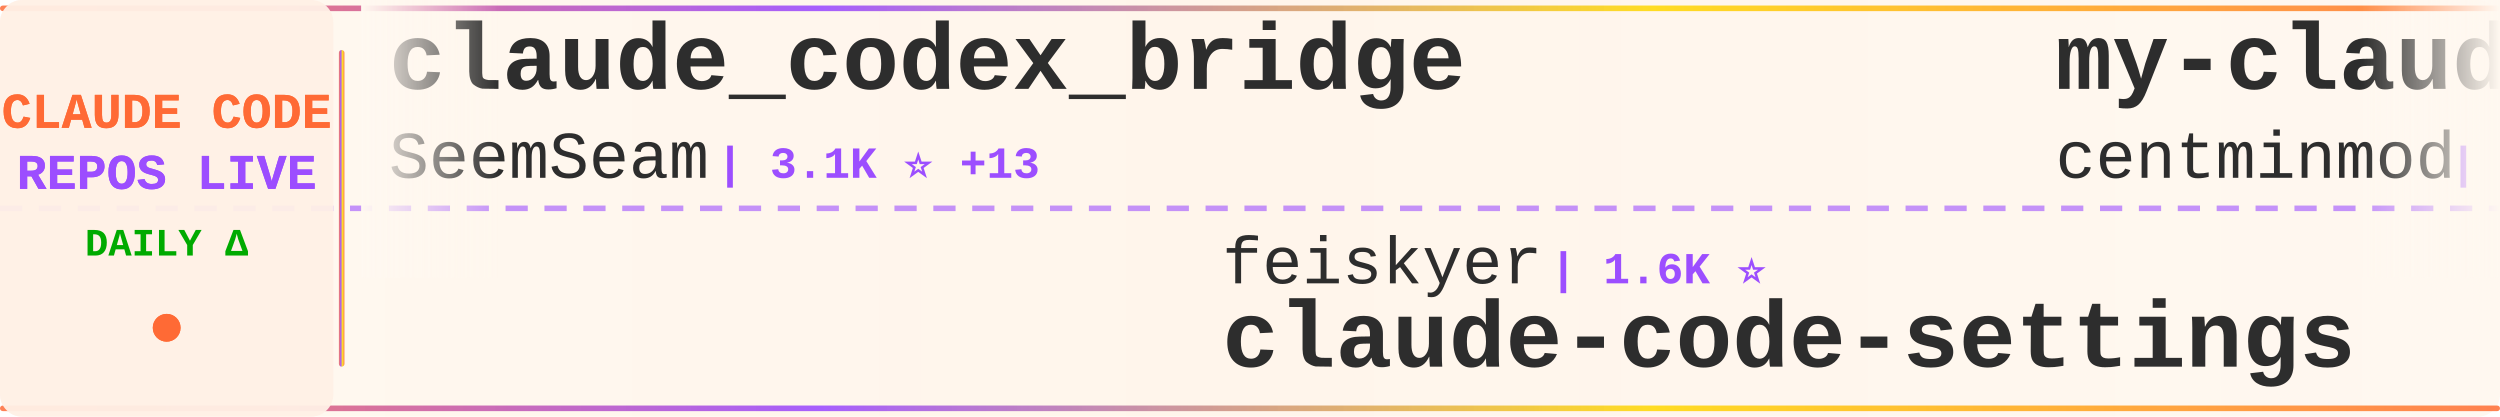
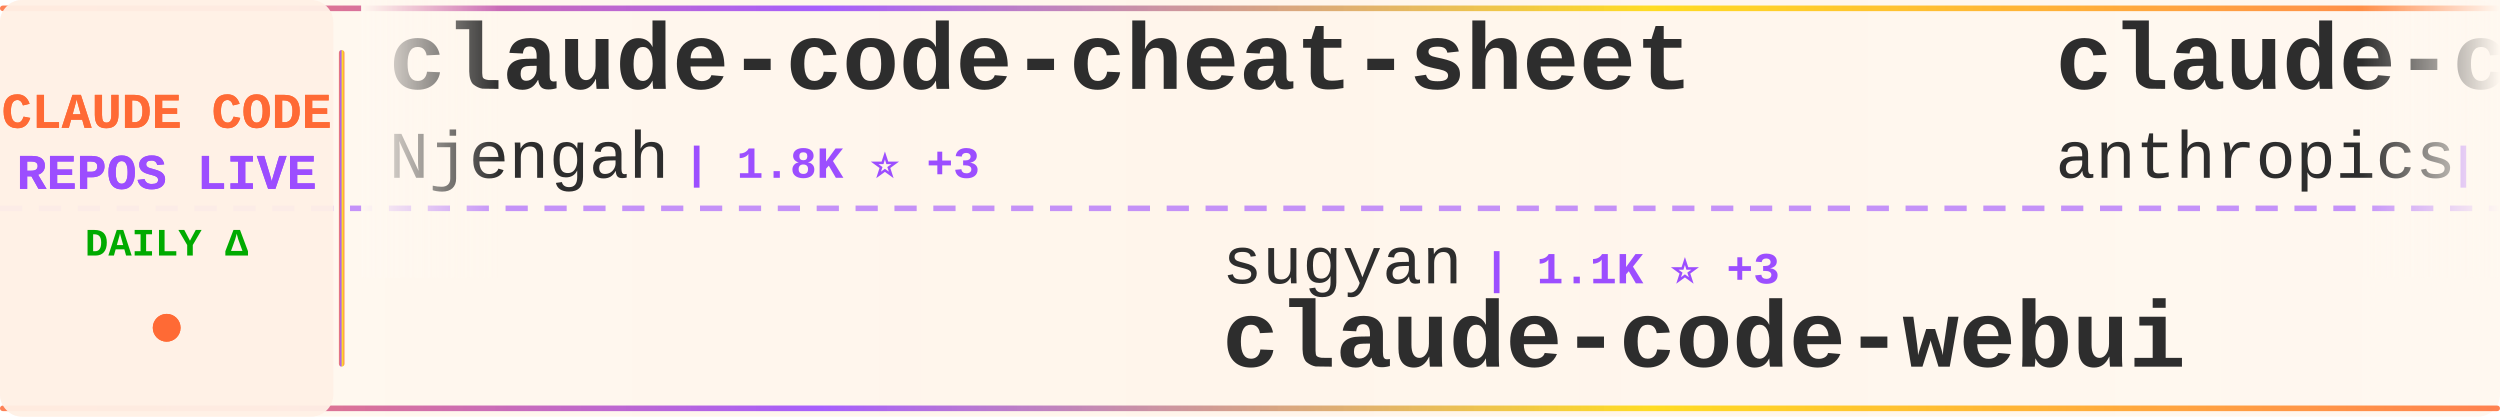
<svg xmlns="http://www.w3.org/2000/svg" width="900" height="150">
  <defs>
    <linearGradient id="tickerBg" x1="0%" y1="0%" x2="100%" y2="0%">
      <stop offset="0%" style="stop-color:#fff8f0;stop-opacity:0.98" />
      <stop offset="50%" style="stop-color:#fff5eb;stop-opacity:1" />
      <stop offset="100%" style="stop-color:#fff8f0;stop-opacity:0.98" />
    </linearGradient>
    <linearGradient id="borderGrad" x1="0%" y1="0%" x2="100%" y2="0%">
      <stop offset="0%" style="stop-color:#FF6B35;stop-opacity:0.85">
        <animate attributeName="stop-opacity" values="0.85;1;0.85" dur="2s" repeatCount="indefinite" />
      </stop>
      <stop offset="33%" style="stop-color:#9C4EFF;stop-opacity:0.9">
        <animate attributeName="stop-opacity" values="0.9;1;0.9" dur="2.2s" repeatCount="indefinite" />
      </stop>
      <stop offset="66%" style="stop-color:#FFD700;stop-opacity:0.85">
        <animate attributeName="stop-opacity" values="0.85;1;0.85" dur="1.8s" repeatCount="indefinite" />
      </stop>
      <stop offset="100%" style="stop-color:#FF6B35;stop-opacity:0.85">
        <animate attributeName="stop-opacity" values="0.85;1;0.85" dur="2s" repeatCount="indefinite" />
      </stop>
    </linearGradient>
    <filter id="textGlow">
      <feGaussianBlur stdDeviation="0.15" result="coloredBlur" />
      <feMerge>
        <feMergeNode in="coloredBlur" />
        <feMergeNode in="SourceGraphic" />
      </feMerge>
    </filter>
    <filter id="metricGlow">
      <feGaussianBlur stdDeviation="0.2" result="coloredBlur" />
      <feMerge>
        <feMergeNode in="coloredBlur" />
        <feMergeNode in="SourceGraphic" />
      </feMerge>
    </filter>
    <linearGradient id="leftFade" x1="0%" y1="0%" x2="100%" y2="0%">
      <stop offset="0%" style="stop-color:#fff8f0;stop-opacity:1" />
      <stop offset="100%" style="stop-color:#fff8f0;stop-opacity:0" />
    </linearGradient>
    <linearGradient id="rightFade" x1="0%" y1="0%" x2="100%" y2="0%">
      <stop offset="0%" style="stop-color:#fff8f0;stop-opacity:0" />
      <stop offset="100%" style="stop-color:#fff8f0;stop-opacity:1" />
    </linearGradient>
  </defs>
  <rect width="900" height="150" fill="url(#tickerBg)" rx="8" />
  <rect x="0" y="2" width="900" height="2" fill="url(#borderGrad)" rx="1" />
  <rect x="0" y="146" width="900" height="2" fill="url(#borderGrad)" rx="1" />
  <line x1="0" y1="75" x2="900" y2="75" stroke="#9C4EFF" stroke-width="2" stroke-dasharray="8 6" opacity="0.6" />
  <rect x="0" y="0" width="120" height="150" fill="#fff0e6" opacity="0.95" rx="8" />
  <text x="60" y="46" font-family="'Courier New', monospace" font-size="18" font-weight="bold" fill="#FF6B35" text-anchor="middle" filter="url(#textGlow)">
    CLAUDE CODE
  </text>
  <text x="60" y="68" font-family="'Courier New', monospace" font-size="18" font-weight="bold" fill="#9C4EFF" text-anchor="middle" filter="url(#textGlow)">
    REPOS LIVE
  </text>
  <text x="60" y="92" font-family="'Courier New', monospace" font-size="14" font-weight="bold" fill="#00aa00" text-anchor="middle">
    DAILY Δ
  </text>
  <circle cx="60" cy="118" r="5" fill="#FF6B35" filter="url(#metricGlow)">
    <animate attributeName="r" values="4;6;4" dur="1.5s" repeatCount="indefinite" />
    <animate attributeName="opacity" values="0.6;1;0.6" dur="1.5s" repeatCount="indefinite" />
  </circle>
  <rect x="122" y="18" width="2" height="114" fill="url(#borderGrad)" rx="1" />
  <clipPath id="tickerClip">
    <rect x="130" y="0" width="770" height="150" />
  </clipPath>
  <g clip-path="url(#tickerClip)">
    <g id="tickerItems">
      <animateTransform attributeName="transform" attributeType="XML" type="translate" from="0 0" to="-3000 0" dur="54s" repeatCount="indefinite" />
      <g transform="translate(0, 0)">
-         <text x="140" y="32" font-family="'Courier New', monospace" font-size="34" font-weight="bold" fill="#2d2d2d">claude_codex_bridge</text>
-         <text x="140" y="64" font-family="'Courier New', monospace" font-size="24" font-weight="normal" fill="#2d2d2d" opacity="1.0">SeemSeam</text>
-         <text x="258" y="64" font-family="'Courier New', monospace" font-size="16" font-weight="bold" fill="#9C4EFF"> | 3.1K ⭐ +13</text>
+         <text x="140" y="32" font-family="'Courier New', monospace" font-size="34" font-weight="bold" fill="#2d2d2d">claude-code-cheat-sheet</text>
+         <text x="140" y="64" font-family="'Courier New', monospace" font-size="24" font-weight="normal" fill="#2d2d2d" opacity="1.0">Njengah</text>
+         <text x="246" y="64" font-family="'Courier New', monospace" font-size="16" font-weight="bold" fill="#9C4EFF"> | 1.8K ⭐ +3</text>
      </g>
      <g transform="translate(300, 0)">
-         <text x="140" y="102" font-family="'Courier New', monospace" font-size="24" font-weight="normal" fill="#2d2d2d" opacity="1.0">feiskyer</text>
-         <text x="258" y="102" font-family="'Courier New', monospace" font-size="16" font-weight="bold" fill="#9C4EFF"> | 1.6K ⭐</text>
-         <text x="140" y="132" font-family="'Courier New', monospace" font-size="34" font-weight="bold" fill="#2d2d2d">claude-code-settings</text>
+         <text x="140" y="102" font-family="'Courier New', monospace" font-size="24" font-weight="normal" fill="#2d2d2d" opacity="1.0">sugyan</text>
+         <text x="234" y="102" font-family="'Courier New', monospace" font-size="16" font-weight="bold" fill="#9C4EFF"> | 1.1K ⭐ +3</text>
+         <text x="140" y="132" font-family="'Courier New', monospace" font-size="34" font-weight="bold" fill="#2d2d2d">claude-code-webui</text>
      </g>
      <g transform="translate(600, 0)">
-         <text x="140" y="32" font-family="'Courier New', monospace" font-size="34" font-weight="bold" fill="#2d2d2d">my-claude-code-setup</text>
-         <text x="140" y="64" font-family="'Courier New', monospace" font-size="24" font-weight="normal" fill="#2d2d2d" opacity="1.0">centminmod</text>
-         <text x="282" y="64" font-family="'Courier New', monospace" font-size="16" font-weight="bold" fill="#9C4EFF"> | 2.4K ⭐ +1</text>
+         <text x="140" y="32" font-family="'Courier New', monospace" font-size="34" font-weight="bold" fill="#2d2d2d">claude-code-base-action</text>
+         <text x="140" y="64" font-family="'Courier New', monospace" font-size="24" font-weight="normal" fill="#2d2d2d" opacity="1.0">anthropics</text>
+         <text x="282" y="64" font-family="'Courier New', monospace" font-size="16" font-weight="bold" fill="#9C4EFF"> | 887 ⭐</text>
      </g>
      <g transform="translate(900, 0)">
-         <text x="140" y="102" font-family="'Courier New', monospace" font-size="24" font-weight="normal" fill="#2d2d2d" opacity="1.0">catlog22</text>
-         <text x="258" y="102" font-family="'Courier New', monospace" font-size="16" font-weight="bold" fill="#9C4EFF"> | 2.1K ⭐ +3</text>
-         <text x="140" y="132" font-family="'Courier New', monospace" font-size="34" font-weight="bold" fill="#2d2d2d">Claude-Code-Workflow</text>
+         <text x="140" y="102" font-family="'Courier New', monospace" font-size="24" font-weight="normal" fill="#2d2d2d" opacity="1.0">VILA-Lab</text>
+         <text x="258" y="102" font-family="'Courier New', monospace" font-size="16" font-weight="bold" fill="#9C4EFF"> | 1.7K ⭐ +12</text>
+         <text x="140" y="132" font-family="'Courier New', monospace" font-size="34" font-weight="bold" fill="#2d2d2d">Dive-into-Claude-Code</text>
      </g>
      <g transform="translate(1200, 0)">
-         <text x="140" y="32" font-family="'Courier New', monospace" font-size="34" font-weight="bold" fill="#2d2d2d">claude-code-proxy</text>
-         <text x="140" y="64" font-family="'Courier New', monospace" font-size="24" font-weight="normal" fill="#2d2d2d" opacity="1.0">fuergaosi233</text>
-         <text x="306" y="64" font-family="'Courier New', monospace" font-size="16" font-weight="bold" fill="#9C4EFF"> | 2.7K ⭐ +7</text>
+         <text x="140" y="32" font-family="'Courier New', monospace" font-size="34" font-weight="bold" fill="#2d2d2d">claude-code-telegram</text>
+         <text x="140" y="64" font-family="'Courier New', monospace" font-size="24" font-weight="normal" fill="#2d2d2d" opacity="1.0">RichardAtCT</text>
+         <text x="294" y="64" font-family="'Courier New', monospace" font-size="16" font-weight="bold" fill="#9C4EFF"> | 2.7K ⭐ +4</text>
      </g>
      <g transform="translate(1500, 0)">
-         <text x="140" y="102" font-family="'Courier New', monospace" font-size="24" font-weight="normal" fill="#2d2d2d" opacity="1.0">LING71671</text>
-         <text x="270" y="102" font-family="'Courier New', monospace" font-size="16" font-weight="bold" fill="#9C4EFF"> | 897 ⭐</text>
-         <text x="140" y="132" font-family="'Courier New', monospace" font-size="34" font-weight="bold" fill="#2d2d2d">Open-ClaudeCode</text>
+         <text x="140" y="102" font-family="'Courier New', monospace" font-size="24" font-weight="normal" fill="#2d2d2d" opacity="1.0">https-deeplearning-ai</text>
+         <text x="414" y="102" font-family="'Courier New', monospace" font-size="16" font-weight="bold" fill="#9C4EFF"> | 533 ⭐</text>
+         <text x="140" y="132" font-family="'Courier New', monospace" font-size="34" font-weight="bold" fill="#2d2d2d">sc-claude-code-files</text>
      </g>
      <g transform="translate(1800, 0)">
-         <text x="140" y="32" font-family="'Courier New', monospace" font-size="34" font-weight="bold" fill="#2d2d2d">claude-code-source</text>
-         <text x="140" y="64" font-family="'Courier New', monospace" font-size="24" font-weight="normal" fill="#2d2d2d" opacity="1.0">AprilNEA</text>
-         <text x="258" y="64" font-family="'Courier New', monospace" font-size="16" font-weight="bold" fill="#9C4EFF"> | 388 ⭐</text>
+         <text x="140" y="32" font-family="'Courier New', monospace" font-size="34" font-weight="bold" fill="#2d2d2d">claude-code-infrastructu...</text>
+         <text x="140" y="64" font-family="'Courier New', monospace" font-size="24" font-weight="normal" fill="#2d2d2d" opacity="1.0">diet103</text>
+         <text x="246" y="64" font-family="'Courier New', monospace" font-size="16" font-weight="bold" fill="#9C4EFF"> | 9.7K ⭐ +1</text>
      </g>
      <g transform="translate(2100, 0)">
-         <text x="140" y="102" font-family="'Courier New', monospace" font-size="24" font-weight="normal" fill="#2d2d2d" opacity="1.0">repowise-dev</text>
-         <text x="306" y="102" font-family="'Courier New', monospace" font-size="16" font-weight="bold" fill="#9C4EFF"> | 1.1K ⭐ +1</text>
-         <text x="140" y="132" font-family="'Courier New', monospace" font-size="34" font-weight="bold" fill="#2d2d2d">claude-code-prompts</text>
+         <text x="140" y="102" font-family="'Courier New', monospace" font-size="24" font-weight="normal" fill="#2d2d2d" opacity="1.0">ponponon</text>
+         <text x="258" y="102" font-family="'Courier New', monospace" font-size="16" font-weight="bold" fill="#9C4EFF"> | 2.3K ⭐ +2</text>
+         <text x="140" y="132" font-family="'Courier New', monospace" font-size="34" font-weight="bold" fill="#2d2d2d">claude_code_src</text>
      </g>
      <g transform="translate(2400, 0)">
-         <text x="140" y="32" font-family="'Courier New', monospace" font-size="34" font-weight="bold" fill="#2d2d2d">claude-code-plugins-plus...</text>
-         <text x="140" y="64" font-family="'Courier New', monospace" font-size="24" font-weight="normal" fill="#2d2d2d" opacity="1.0">jeremylongshore</text>
-         <text x="342" y="64" font-family="'Courier New', monospace" font-size="16" font-weight="bold" fill="#9C4EFF"> | 2.4K ⭐ +8</text>
+         <text x="140" y="32" font-family="'Courier New', monospace" font-size="34" font-weight="bold" fill="#2d2d2d">claude-coder</text>
+         <text x="140" y="64" font-family="'Courier New', monospace" font-size="24" font-weight="normal" fill="#2d2d2d" opacity="1.0">kodu-ai</text>
+         <text x="246" y="64" font-family="'Courier New', monospace" font-size="16" font-weight="bold" fill="#9C4EFF"> | 5.3K ⭐</text>
      </g>
      <g transform="translate(2700, 0)">
-         <text x="140" y="102" font-family="'Courier New', monospace" font-size="24" font-weight="normal" fill="#2d2d2d" opacity="1.0">disler</text>
-         <text x="234" y="102" font-family="'Courier New', monospace" font-size="16" font-weight="bold" fill="#9C4EFF"> | 1.4K ⭐ +6</text>
-         <text x="140" y="132" font-family="'Courier New', monospace" font-size="34" font-weight="bold" fill="#2d2d2d">pi-vs-claude-code</text>
+         <text x="140" y="102" font-family="'Courier New', monospace" font-size="24" font-weight="normal" fill="#2d2d2d" opacity="1.0">router-for-me</text>
+         <text x="318" y="102" font-family="'Courier New', monospace" font-size="16" font-weight="bold" fill="#9C4EFF"> | 38.2K ⭐ +105</text>
+         <text x="140" y="132" font-family="'Courier New', monospace" font-size="34" font-weight="bold" fill="#2d2d2d">CLIProxyAPI</text>
      </g>
      <g transform="translate(3000, 0)">
-         <text x="140" y="32" font-family="'Courier New', monospace" font-size="34" font-weight="bold" fill="#2d2d2d">claude_codex_bridge</text>
-         <text x="140" y="64" font-family="'Courier New', monospace" font-size="24" font-weight="normal" fill="#2d2d2d" opacity="1.0">SeemSeam</text>
-         <text x="258" y="64" font-family="'Courier New', monospace" font-size="16" font-weight="bold" fill="#9C4EFF"> | 3.1K ⭐ +13</text>
+         <text x="140" y="32" font-family="'Courier New', monospace" font-size="34" font-weight="bold" fill="#2d2d2d">claude-code-cheat-sheet</text>
+         <text x="140" y="64" font-family="'Courier New', monospace" font-size="24" font-weight="normal" fill="#2d2d2d" opacity="1.0">Njengah</text>
+         <text x="246" y="64" font-family="'Courier New', monospace" font-size="16" font-weight="bold" fill="#9C4EFF"> | 1.8K ⭐ +3</text>
      </g>
      <g transform="translate(3300, 0)">
-         <text x="140" y="102" font-family="'Courier New', monospace" font-size="24" font-weight="normal" fill="#2d2d2d" opacity="1.0">feiskyer</text>
-         <text x="258" y="102" font-family="'Courier New', monospace" font-size="16" font-weight="bold" fill="#9C4EFF"> | 1.6K ⭐</text>
-         <text x="140" y="132" font-family="'Courier New', monospace" font-size="34" font-weight="bold" fill="#2d2d2d">claude-code-settings</text>
+         <text x="140" y="102" font-family="'Courier New', monospace" font-size="24" font-weight="normal" fill="#2d2d2d" opacity="1.0">sugyan</text>
+         <text x="234" y="102" font-family="'Courier New', monospace" font-size="16" font-weight="bold" fill="#9C4EFF"> | 1.1K ⭐ +3</text>
+         <text x="140" y="132" font-family="'Courier New', monospace" font-size="34" font-weight="bold" fill="#2d2d2d">claude-code-webui</text>
      </g>
      <g transform="translate(3600, 0)">
-         <text x="140" y="32" font-family="'Courier New', monospace" font-size="34" font-weight="bold" fill="#2d2d2d">my-claude-code-setup</text>
-         <text x="140" y="64" font-family="'Courier New', monospace" font-size="24" font-weight="normal" fill="#2d2d2d" opacity="1.0">centminmod</text>
-         <text x="282" y="64" font-family="'Courier New', monospace" font-size="16" font-weight="bold" fill="#9C4EFF"> | 2.4K ⭐ +1</text>
+         <text x="140" y="32" font-family="'Courier New', monospace" font-size="34" font-weight="bold" fill="#2d2d2d">claude-code-base-action</text>
+         <text x="140" y="64" font-family="'Courier New', monospace" font-size="24" font-weight="normal" fill="#2d2d2d" opacity="1.0">anthropics</text>
+         <text x="282" y="64" font-family="'Courier New', monospace" font-size="16" font-weight="bold" fill="#9C4EFF"> | 887 ⭐</text>
      </g>
      <g transform="translate(3900, 0)">
-         <text x="140" y="102" font-family="'Courier New', monospace" font-size="24" font-weight="normal" fill="#2d2d2d" opacity="1.0">catlog22</text>
-         <text x="258" y="102" font-family="'Courier New', monospace" font-size="16" font-weight="bold" fill="#9C4EFF"> | 2.1K ⭐ +3</text>
-         <text x="140" y="132" font-family="'Courier New', monospace" font-size="34" font-weight="bold" fill="#2d2d2d">Claude-Code-Workflow</text>
+         <text x="140" y="102" font-family="'Courier New', monospace" font-size="24" font-weight="normal" fill="#2d2d2d" opacity="1.0">VILA-Lab</text>
+         <text x="258" y="102" font-family="'Courier New', monospace" font-size="16" font-weight="bold" fill="#9C4EFF"> | 1.7K ⭐ +12</text>
+         <text x="140" y="132" font-family="'Courier New', monospace" font-size="34" font-weight="bold" fill="#2d2d2d">Dive-into-Claude-Code</text>
      </g>
    </g>
  </g>
  <rect x="130" y="0" width="50" height="100" fill="url(#leftFade)" />
  <rect x="850" y="0" width="50" height="100" fill="url(#rightFade)" />
</svg>
